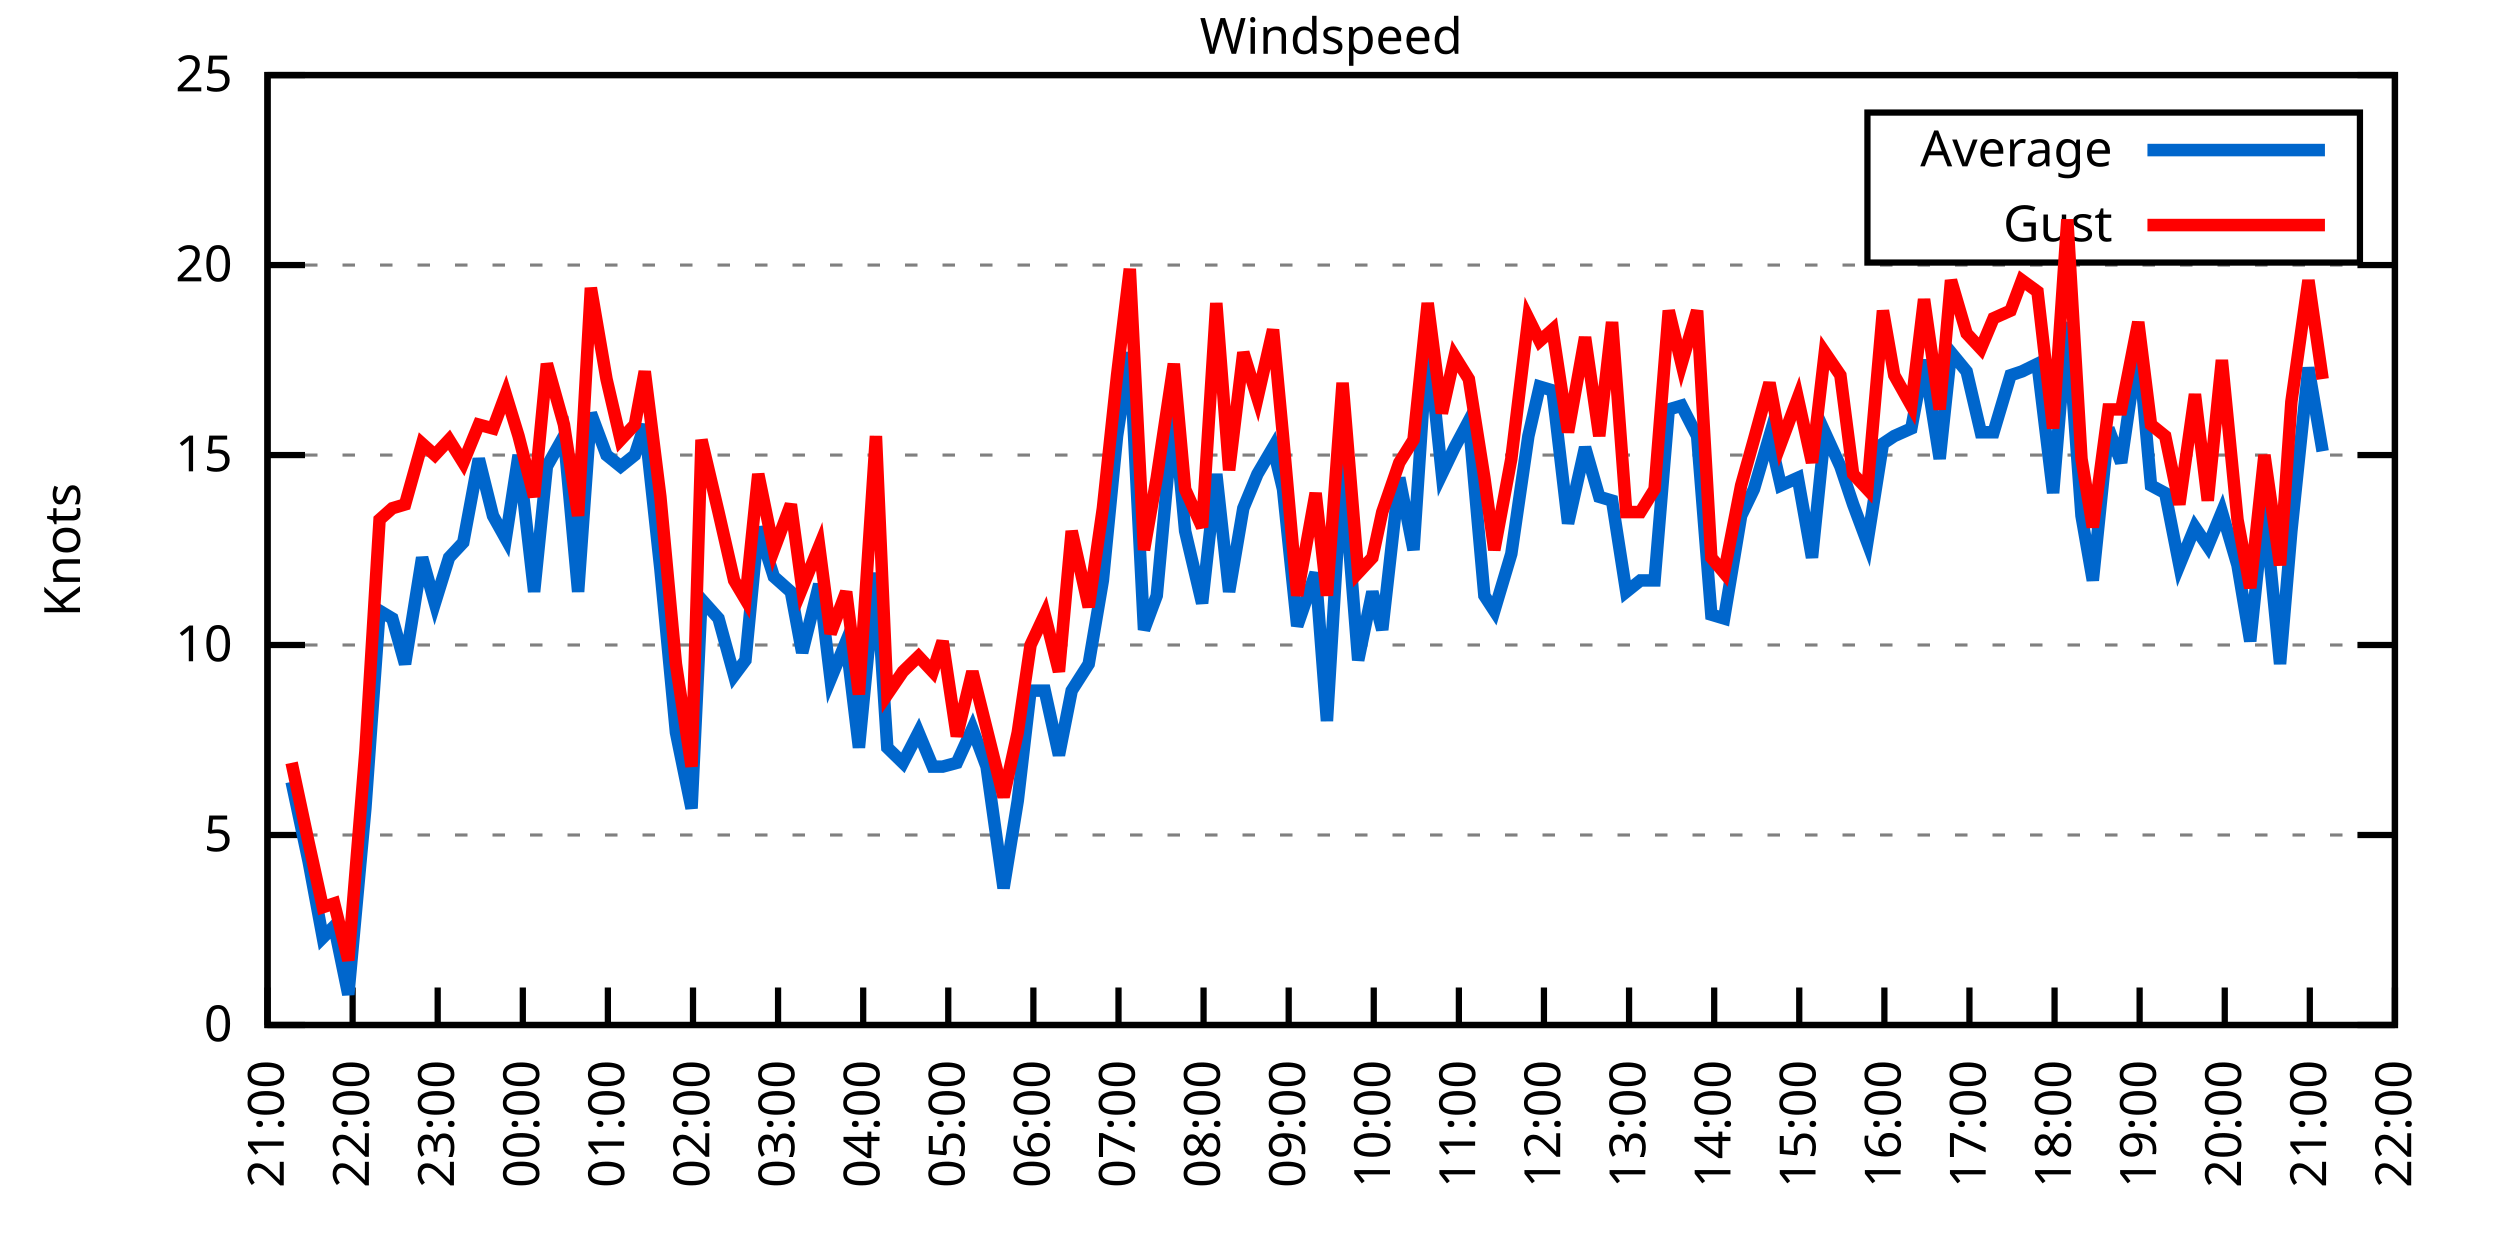
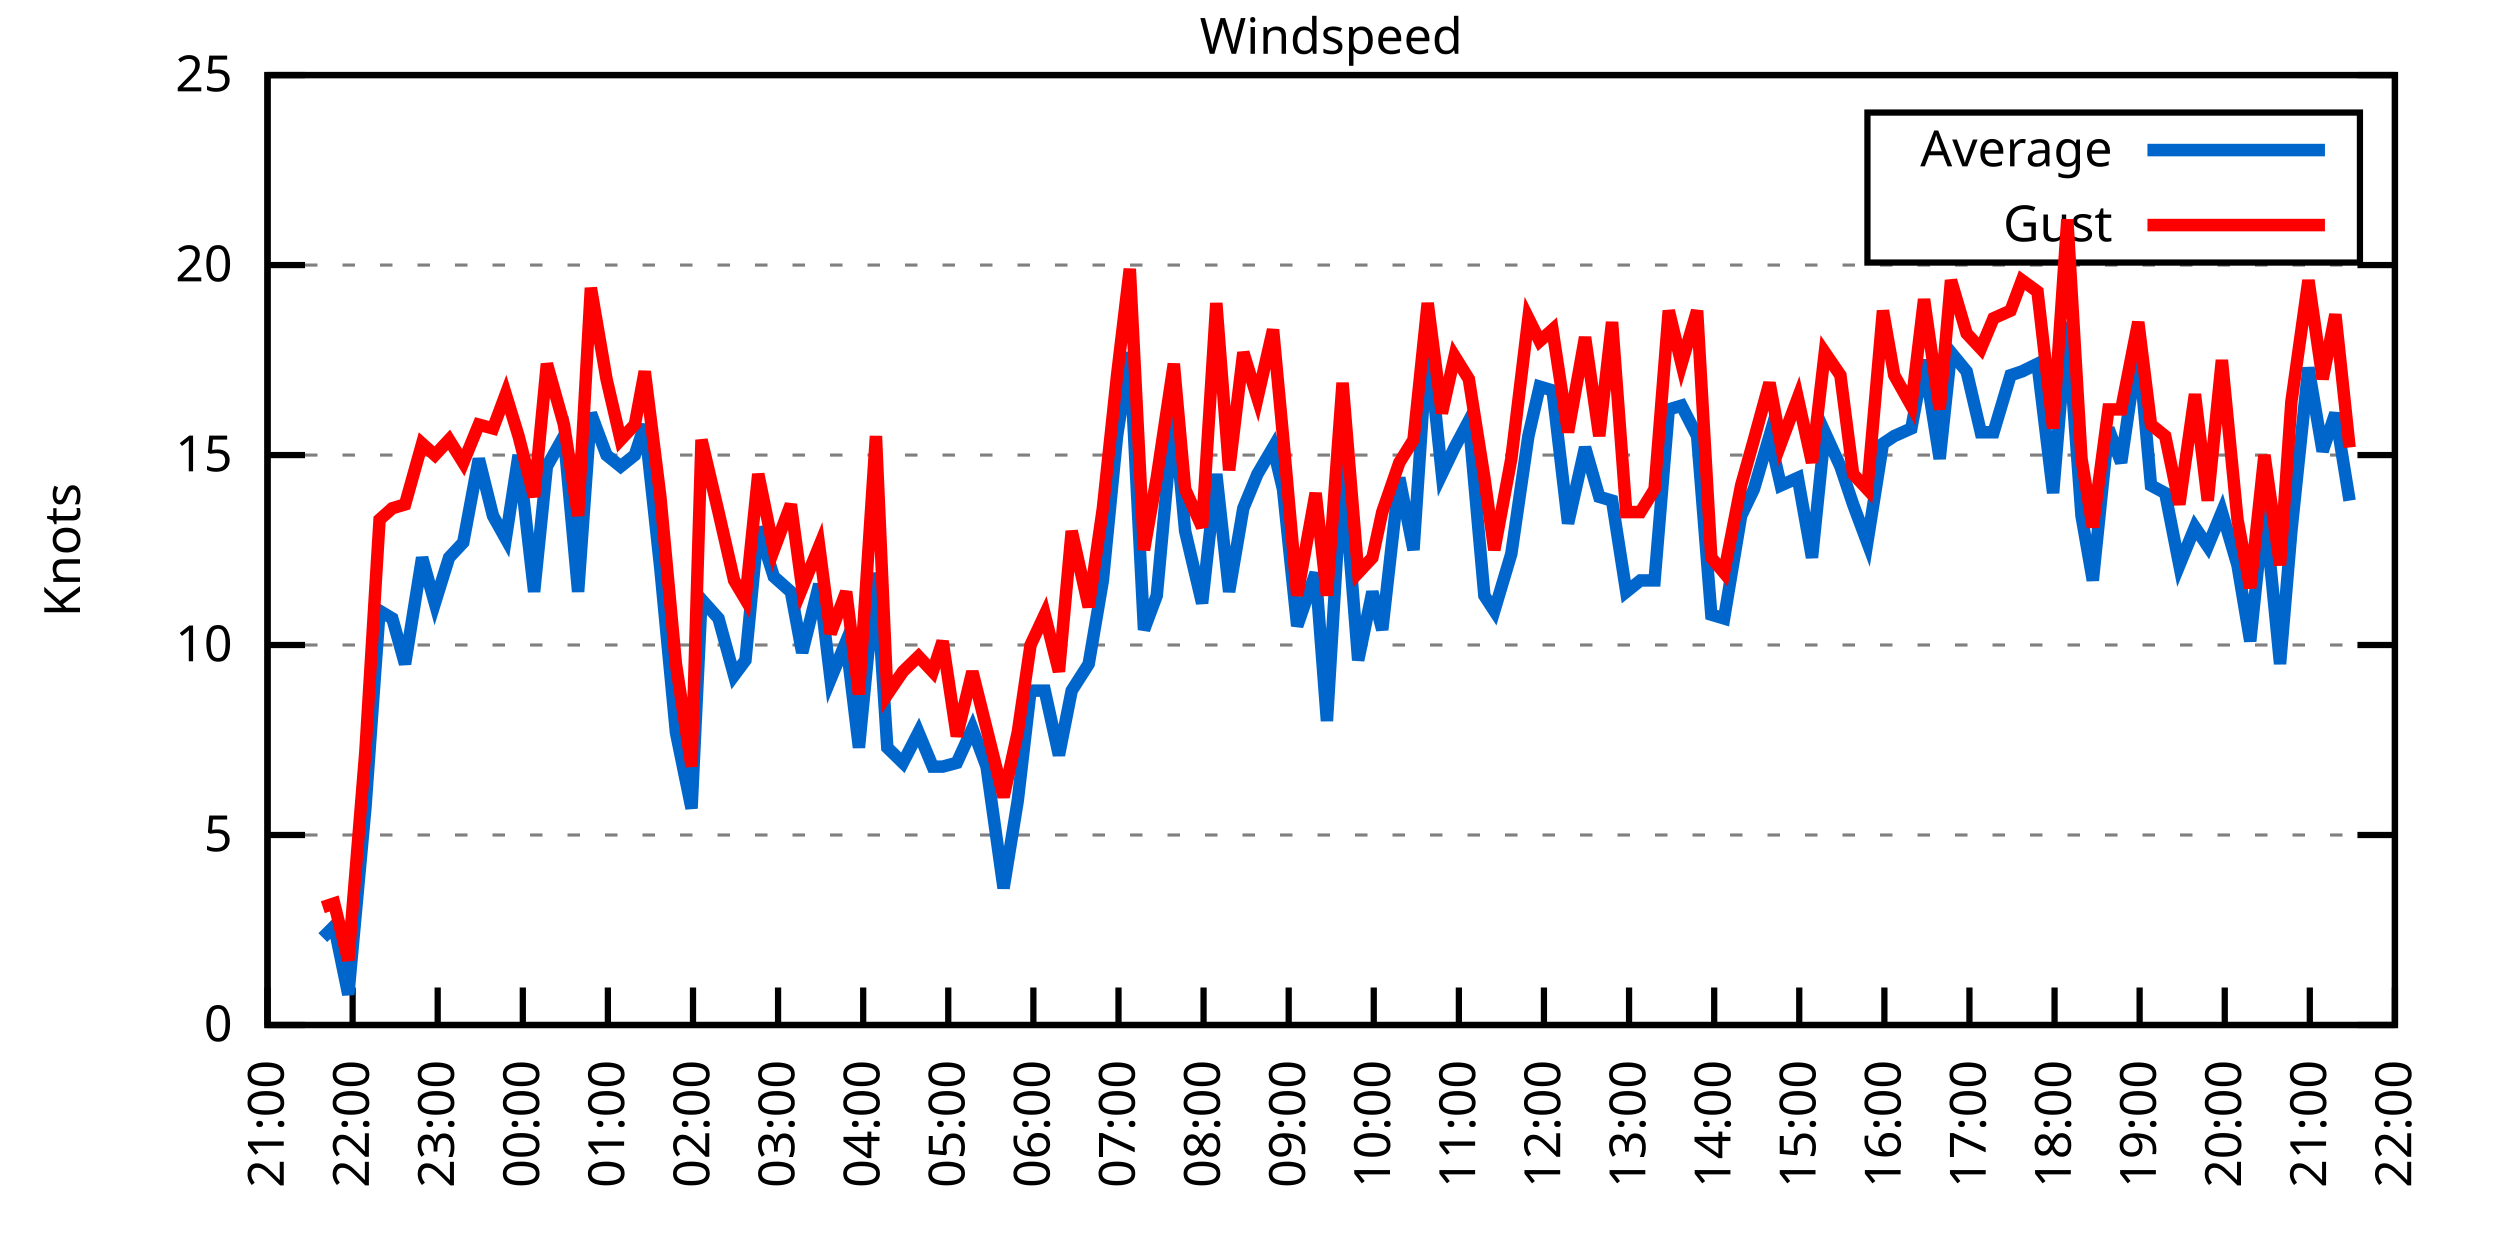
<svg xmlns="http://www.w3.org/2000/svg" xmlns:xlink="http://www.w3.org/1999/xlink" width="400" height="200" viewBox="0 0 400 200">
  <g id="gnuplot_canvas">
    <rect x="0" y="0" width="400" height="200" fill="none" />
    <defs>
      <circle id="gpDot" r="0.5" stroke-width="0.5" stroke="currentColor" />
      <path id="gpPt0" stroke-width="0.333" stroke="currentColor" d="M-1,0 h2 M0,-1 v2" />
      <path id="gpPt1" stroke-width="0.333" stroke="currentColor" d="M-1,-1 L1,1 M1,-1 L-1,1" />
      <path id="gpPt2" stroke-width="0.333" stroke="currentColor" d="M-1,0 L1,0 M0,-1 L0,1 M-1,-1 L1,1 M-1,1 L1,-1" />
      <rect id="gpPt3" stroke-width="0.333" stroke="currentColor" x="-1" y="-1" width="2" height="2" />
      <rect id="gpPt4" stroke-width="0.333" stroke="currentColor" fill="currentColor" x="-1" y="-1" width="2" height="2" />
      <circle id="gpPt5" stroke-width="0.333" stroke="currentColor" cx="0" cy="0" r="1" />
      <use xlink:href="#gpPt5" id="gpPt6" fill="currentColor" stroke="none" />
      <path id="gpPt7" stroke-width="0.333" stroke="currentColor" d="M0,-1.33 L-1.33,0.67 L1.33,0.67 z" />
      <use xlink:href="#gpPt7" id="gpPt8" fill="currentColor" stroke="none" />
      <use xlink:href="#gpPt7" id="gpPt9" stroke="currentColor" transform="rotate(180)" />
      <use xlink:href="#gpPt9" id="gpPt10" fill="currentColor" stroke="none" />
      <use xlink:href="#gpPt3" id="gpPt11" stroke="currentColor" transform="rotate(45)" />
      <use xlink:href="#gpPt11" id="gpPt12" fill="currentColor" stroke="none" />
      <path id="gpPt13" stroke-width="0.333" stroke="currentColor" d="M0,1.330 L1.265,0.411 L0.782,-1.067 L-0.782,-1.076 L-1.265,0.411 z" />
      <use xlink:href="#gpPt13" id="gpPt14" fill="currentColor" stroke="none" />
      <filter id="textbox" filterUnits="objectBoundingBox" x="0" y="0" height="1" width="1">
        <feFlood flood-color="white" flood-opacity="1" result="bgnd" />
        <feComposite in="SourceGraphic" in2="bgnd" operator="atop" />
      </filter>
      <filter id="greybox" filterUnits="objectBoundingBox" x="0" y="0" height="1" width="1">
        <feFlood flood-color="lightgrey" flood-opacity="1" result="grey" />
        <feComposite in="SourceGraphic" in2="grey" operator="atop" />
      </filter>
    </defs>
    <g fill="none" color="white" stroke="currentColor" stroke-width="1.00" stroke-linecap="butt" stroke-linejoin="miter">
</g>
    <g fill="none" color="black" stroke="currentColor" stroke-width="1.00" stroke-linecap="butt" stroke-linejoin="miter">
      <g stroke="none" shape-rendering="crispEdges">
        <polygon fill="rgb(255, 255, 255)" points="42.80,164.00 383.18,164.00 383.18,12.02 42.80,12.02 " />
      </g>
    </g>
    <g fill="none" color="black" stroke="currentColor" stroke-width="1.00" stroke-linecap="butt" stroke-linejoin="miter">
</g>
    <g fill="none" color="black" stroke="black" stroke-width="0.50" stroke-linecap="butt" stroke-linejoin="miter">
</g>
    <g fill="none" color="gray" stroke="currentColor" stroke-width="0.50" stroke-linecap="butt" stroke-linejoin="miter">
      <path stroke="gray" stroke-dasharray="2,4" class="gridline" d="M42.80,164.00 L383.19,164.00  " />
    </g>
    <g fill="none" color="gray" stroke="gray" stroke-width="1.00" stroke-linecap="butt" stroke-linejoin="miter">
</g>
    <g fill="none" color="black" stroke="currentColor" stroke-width="1.00" stroke-linecap="butt" stroke-linejoin="miter">
      <path stroke="black" d="M42.80,164.00 L48.80,164.00 M383.19,164.00 L377.19,164.00  " />
      <g transform="translate(37.20,166.60)" stroke="none" fill="black" font-family="Sans" font-size="8.00" text-anchor="end">
        <text>
          <tspan font-family="Sans"> 0</tspan>
        </text>
      </g>
    </g>
    <g fill="none" color="black" stroke="currentColor" stroke-width="1.00" stroke-linecap="butt" stroke-linejoin="miter">
</g>
    <g fill="none" color="black" stroke="black" stroke-width="0.50" stroke-linecap="butt" stroke-linejoin="miter">
</g>
    <g fill="none" color="gray" stroke="currentColor" stroke-width="0.50" stroke-linecap="butt" stroke-linejoin="miter">
      <path stroke="gray" stroke-dasharray="2,4" class="gridline" d="M42.80,133.60 L383.19,133.60  " />
    </g>
    <g fill="none" color="gray" stroke="gray" stroke-width="1.00" stroke-linecap="butt" stroke-linejoin="miter">
</g>
    <g fill="none" color="black" stroke="currentColor" stroke-width="1.00" stroke-linecap="butt" stroke-linejoin="miter">
      <path stroke="black" d="M42.80,133.60 L48.80,133.60 M383.19,133.60 L377.19,133.60  " />
      <g transform="translate(37.20,136.20)" stroke="none" fill="black" font-family="Sans" font-size="8.00" text-anchor="end">
        <text>
          <tspan font-family="Sans"> 5</tspan>
        </text>
      </g>
    </g>
    <g fill="none" color="black" stroke="currentColor" stroke-width="1.00" stroke-linecap="butt" stroke-linejoin="miter">
</g>
    <g fill="none" color="black" stroke="black" stroke-width="0.50" stroke-linecap="butt" stroke-linejoin="miter">
</g>
    <g fill="none" color="gray" stroke="currentColor" stroke-width="0.50" stroke-linecap="butt" stroke-linejoin="miter">
      <path stroke="gray" stroke-dasharray="2,4" class="gridline" d="M42.80,103.20 L383.19,103.20  " />
    </g>
    <g fill="none" color="gray" stroke="gray" stroke-width="1.00" stroke-linecap="butt" stroke-linejoin="miter">
</g>
    <g fill="none" color="black" stroke="currentColor" stroke-width="1.00" stroke-linecap="butt" stroke-linejoin="miter">
      <path stroke="black" d="M42.80,103.20 L48.80,103.20 M383.19,103.20 L377.19,103.20  " />
      <g transform="translate(37.20,105.80)" stroke="none" fill="black" font-family="Sans" font-size="8.00" text-anchor="end">
        <text>
          <tspan font-family="Sans"> 10</tspan>
        </text>
      </g>
    </g>
    <g fill="none" color="black" stroke="currentColor" stroke-width="1.00" stroke-linecap="butt" stroke-linejoin="miter">
</g>
    <g fill="none" color="black" stroke="black" stroke-width="0.50" stroke-linecap="butt" stroke-linejoin="miter">
</g>
    <g fill="none" color="gray" stroke="currentColor" stroke-width="0.50" stroke-linecap="butt" stroke-linejoin="miter">
      <path stroke="gray" stroke-dasharray="2,4" class="gridline" d="M42.80,72.81 L383.19,72.81  " />
    </g>
    <g fill="none" color="gray" stroke="gray" stroke-width="1.00" stroke-linecap="butt" stroke-linejoin="miter">
</g>
    <g fill="none" color="black" stroke="currentColor" stroke-width="1.00" stroke-linecap="butt" stroke-linejoin="miter">
      <path stroke="black" d="M42.80,72.81 L48.80,72.81 M383.19,72.81 L377.19,72.81  " />
      <g transform="translate(37.20,75.41)" stroke="none" fill="black" font-family="Sans" font-size="8.00" text-anchor="end">
        <text>
          <tspan font-family="Sans"> 15</tspan>
        </text>
      </g>
    </g>
    <g fill="none" color="black" stroke="currentColor" stroke-width="1.00" stroke-linecap="butt" stroke-linejoin="miter">
</g>
    <g fill="none" color="black" stroke="black" stroke-width="0.50" stroke-linecap="butt" stroke-linejoin="miter">
</g>
    <g fill="none" color="gray" stroke="currentColor" stroke-width="0.50" stroke-linecap="butt" stroke-linejoin="miter">
      <path stroke="gray" stroke-dasharray="2,4" class="gridline" d="M42.80,42.41 L383.19,42.41  " />
    </g>
    <g fill="none" color="gray" stroke="gray" stroke-width="1.00" stroke-linecap="butt" stroke-linejoin="miter">
</g>
    <g fill="none" color="black" stroke="currentColor" stroke-width="1.00" stroke-linecap="butt" stroke-linejoin="miter">
      <path stroke="black" d="M42.80,42.41 L48.80,42.41 M383.19,42.41 L377.19,42.41  " />
      <g transform="translate(37.20,45.01)" stroke="none" fill="black" font-family="Sans" font-size="8.00" text-anchor="end">
        <text>
          <tspan font-family="Sans"> 20</tspan>
        </text>
      </g>
    </g>
    <g fill="none" color="black" stroke="currentColor" stroke-width="1.00" stroke-linecap="butt" stroke-linejoin="miter">
</g>
    <g fill="none" color="black" stroke="black" stroke-width="0.50" stroke-linecap="butt" stroke-linejoin="miter">
</g>
    <g fill="none" color="gray" stroke="currentColor" stroke-width="0.50" stroke-linecap="butt" stroke-linejoin="miter">
      <path stroke="gray" stroke-dasharray="2,4" class="gridline" d="M42.80,12.01 L383.19,12.01  " />
    </g>
    <g fill="none" color="gray" stroke="gray" stroke-width="1.00" stroke-linecap="butt" stroke-linejoin="miter">
</g>
    <g fill="none" color="black" stroke="currentColor" stroke-width="1.00" stroke-linecap="butt" stroke-linejoin="miter">
      <path stroke="black" d="M42.80,12.01 L48.80,12.01 M383.19,12.01 L377.19,12.01  " />
      <g transform="translate(37.20,14.61)" stroke="none" fill="black" font-family="Sans" font-size="8.00" text-anchor="end">
        <text>
          <tspan font-family="Sans"> 25</tspan>
        </text>
      </g>
    </g>
    <g fill="none" color="black" stroke="currentColor" stroke-width="1.00" stroke-linecap="butt" stroke-linejoin="miter">
      <path stroke="black" d="M42.80,164.00 L42.80,158.00  " />
      <g transform="translate(45.40,169.60) rotate(270.00)" stroke="none" fill="black" font-family="Sans" font-size="8.00" text-anchor="end">
        <text>
          <tspan font-family="Sans">21:00</tspan>
        </text>
      </g>
    </g>
    <g fill="none" color="black" stroke="currentColor" stroke-width="1.00" stroke-linecap="butt" stroke-linejoin="miter">
      <path stroke="black" d="M56.42,164.00 L56.42,158.00  " />
      <g transform="translate(59.02,169.60) rotate(270.00)" stroke="none" fill="black" font-family="Sans" font-size="8.00" text-anchor="end">
        <text>
          <tspan font-family="Sans">22:00</tspan>
        </text>
      </g>
    </g>
    <g fill="none" color="black" stroke="currentColor" stroke-width="1.00" stroke-linecap="butt" stroke-linejoin="miter">
      <path stroke="black" d="M70.03,164.00 L70.03,158.00  " />
      <g transform="translate(72.63,169.60) rotate(270.00)" stroke="none" fill="black" font-family="Sans" font-size="8.00" text-anchor="end">
        <text>
          <tspan font-family="Sans">23:00</tspan>
        </text>
      </g>
    </g>
    <g fill="none" color="black" stroke="currentColor" stroke-width="1.00" stroke-linecap="butt" stroke-linejoin="miter">
      <path stroke="black" d="M83.65,164.00 L83.65,158.00  " />
      <g transform="translate(86.25,169.60) rotate(270.00)" stroke="none" fill="black" font-family="Sans" font-size="8.00" text-anchor="end">
        <text>
          <tspan font-family="Sans">00:00</tspan>
        </text>
      </g>
    </g>
    <g fill="none" color="black" stroke="currentColor" stroke-width="1.00" stroke-linecap="butt" stroke-linejoin="miter">
      <path stroke="black" d="M97.26,164.00 L97.26,158.00  " />
      <g transform="translate(99.86,169.60) rotate(270.00)" stroke="none" fill="black" font-family="Sans" font-size="8.00" text-anchor="end">
        <text>
          <tspan font-family="Sans">01:00</tspan>
        </text>
      </g>
    </g>
    <g fill="none" color="black" stroke="currentColor" stroke-width="1.00" stroke-linecap="butt" stroke-linejoin="miter">
      <path stroke="black" d="M110.88,164.00 L110.88,158.00  " />
      <g transform="translate(113.48,169.60) rotate(270.00)" stroke="none" fill="black" font-family="Sans" font-size="8.00" text-anchor="end">
        <text>
          <tspan font-family="Sans">02:00</tspan>
        </text>
      </g>
    </g>
    <g fill="none" color="black" stroke="currentColor" stroke-width="1.00" stroke-linecap="butt" stroke-linejoin="miter">
      <path stroke="black" d="M124.49,164.00 L124.49,158.00  " />
      <g transform="translate(127.09,169.60) rotate(270.00)" stroke="none" fill="black" font-family="Sans" font-size="8.00" text-anchor="end">
        <text>
          <tspan font-family="Sans">03:00</tspan>
        </text>
      </g>
    </g>
    <g fill="none" color="black" stroke="currentColor" stroke-width="1.00" stroke-linecap="butt" stroke-linejoin="miter">
      <path stroke="black" d="M138.11,164.00 L138.11,158.00  " />
      <g transform="translate(140.71,169.60) rotate(270.00)" stroke="none" fill="black" font-family="Sans" font-size="8.00" text-anchor="end">
        <text>
          <tspan font-family="Sans">04:00</tspan>
        </text>
      </g>
    </g>
    <g fill="none" color="black" stroke="currentColor" stroke-width="1.00" stroke-linecap="butt" stroke-linejoin="miter">
      <path stroke="black" d="M151.72,164.00 L151.72,158.00  " />
      <g transform="translate(154.32,169.60) rotate(270.00)" stroke="none" fill="black" font-family="Sans" font-size="8.00" text-anchor="end">
        <text>
          <tspan font-family="Sans">05:00</tspan>
        </text>
      </g>
    </g>
    <g fill="none" color="black" stroke="currentColor" stroke-width="1.00" stroke-linecap="butt" stroke-linejoin="miter">
      <path stroke="black" d="M165.34,164.00 L165.34,158.00  " />
      <g transform="translate(167.94,169.60) rotate(270.00)" stroke="none" fill="black" font-family="Sans" font-size="8.00" text-anchor="end">
        <text>
          <tspan font-family="Sans">06:00</tspan>
        </text>
      </g>
    </g>
    <g fill="none" color="black" stroke="currentColor" stroke-width="1.00" stroke-linecap="butt" stroke-linejoin="miter">
      <path stroke="black" d="M178.96,164.00 L178.96,158.00  " />
      <g transform="translate(181.56,169.60) rotate(270.00)" stroke="none" fill="black" font-family="Sans" font-size="8.00" text-anchor="end">
        <text>
          <tspan font-family="Sans">07:00</tspan>
        </text>
      </g>
    </g>
    <g fill="none" color="black" stroke="currentColor" stroke-width="1.00" stroke-linecap="butt" stroke-linejoin="miter">
      <path stroke="black" d="M192.57,164.00 L192.57,158.00  " />
      <g transform="translate(195.17,169.60) rotate(270.00)" stroke="none" fill="black" font-family="Sans" font-size="8.00" text-anchor="end">
        <text>
          <tspan font-family="Sans">08:00</tspan>
        </text>
      </g>
    </g>
    <g fill="none" color="black" stroke="currentColor" stroke-width="1.00" stroke-linecap="butt" stroke-linejoin="miter">
      <path stroke="black" d="M206.19,164.00 L206.19,158.00  " />
      <g transform="translate(208.79,169.60) rotate(270.00)" stroke="none" fill="black" font-family="Sans" font-size="8.00" text-anchor="end">
        <text>
          <tspan font-family="Sans">09:00</tspan>
        </text>
      </g>
    </g>
    <g fill="none" color="black" stroke="currentColor" stroke-width="1.00" stroke-linecap="butt" stroke-linejoin="miter">
      <path stroke="black" d="M219.80,164.00 L219.80,158.00  " />
      <g transform="translate(222.40,169.60) rotate(270.00)" stroke="none" fill="black" font-family="Sans" font-size="8.00" text-anchor="end">
        <text>
          <tspan font-family="Sans">10:00</tspan>
        </text>
      </g>
    </g>
    <g fill="none" color="black" stroke="currentColor" stroke-width="1.00" stroke-linecap="butt" stroke-linejoin="miter">
      <path stroke="black" d="M233.42,164.00 L233.42,158.00  " />
      <g transform="translate(236.02,169.60) rotate(270.00)" stroke="none" fill="black" font-family="Sans" font-size="8.00" text-anchor="end">
        <text>
          <tspan font-family="Sans">11:00</tspan>
        </text>
      </g>
    </g>
    <g fill="none" color="black" stroke="currentColor" stroke-width="1.00" stroke-linecap="butt" stroke-linejoin="miter">
      <path stroke="black" d="M247.03,164.00 L247.03,158.00  " />
      <g transform="translate(249.63,169.60) rotate(270.00)" stroke="none" fill="black" font-family="Sans" font-size="8.00" text-anchor="end">
        <text>
          <tspan font-family="Sans">12:00</tspan>
        </text>
      </g>
    </g>
    <g fill="none" color="black" stroke="currentColor" stroke-width="1.00" stroke-linecap="butt" stroke-linejoin="miter">
      <path stroke="black" d="M260.65,164.00 L260.65,158.00  " />
      <g transform="translate(263.25,169.60) rotate(270.00)" stroke="none" fill="black" font-family="Sans" font-size="8.00" text-anchor="end">
        <text>
          <tspan font-family="Sans">13:00</tspan>
        </text>
      </g>
    </g>
    <g fill="none" color="black" stroke="currentColor" stroke-width="1.00" stroke-linecap="butt" stroke-linejoin="miter">
      <path stroke="black" d="M274.27,164.00 L274.27,158.00  " />
      <g transform="translate(276.87,169.60) rotate(270.00)" stroke="none" fill="black" font-family="Sans" font-size="8.00" text-anchor="end">
        <text>
          <tspan font-family="Sans">14:00</tspan>
        </text>
      </g>
    </g>
    <g fill="none" color="black" stroke="currentColor" stroke-width="1.00" stroke-linecap="butt" stroke-linejoin="miter">
      <path stroke="black" d="M287.88,164.00 L287.88,158.00  " />
      <g transform="translate(290.48,169.60) rotate(270.00)" stroke="none" fill="black" font-family="Sans" font-size="8.00" text-anchor="end">
        <text>
          <tspan font-family="Sans">15:00</tspan>
        </text>
      </g>
    </g>
    <g fill="none" color="black" stroke="currentColor" stroke-width="1.00" stroke-linecap="butt" stroke-linejoin="miter">
      <path stroke="black" d="M301.50,164.00 L301.50,158.00  " />
      <g transform="translate(304.10,169.60) rotate(270.00)" stroke="none" fill="black" font-family="Sans" font-size="8.00" text-anchor="end">
        <text>
          <tspan font-family="Sans">16:00</tspan>
        </text>
      </g>
    </g>
    <g fill="none" color="black" stroke="currentColor" stroke-width="1.00" stroke-linecap="butt" stroke-linejoin="miter">
      <path stroke="black" d="M315.11,164.00 L315.11,158.00  " />
      <g transform="translate(317.71,169.60) rotate(270.00)" stroke="none" fill="black" font-family="Sans" font-size="8.00" text-anchor="end">
        <text>
          <tspan font-family="Sans">17:00</tspan>
        </text>
      </g>
    </g>
    <g fill="none" color="black" stroke="currentColor" stroke-width="1.00" stroke-linecap="butt" stroke-linejoin="miter">
      <path stroke="black" d="M328.73,164.00 L328.73,158.00  " />
      <g transform="translate(331.33,169.60) rotate(270.00)" stroke="none" fill="black" font-family="Sans" font-size="8.00" text-anchor="end">
        <text>
          <tspan font-family="Sans">18:00</tspan>
        </text>
      </g>
    </g>
    <g fill="none" color="black" stroke="currentColor" stroke-width="1.00" stroke-linecap="butt" stroke-linejoin="miter">
      <path stroke="black" d="M342.34,164.00 L342.34,158.00  " />
      <g transform="translate(344.94,169.60) rotate(270.00)" stroke="none" fill="black" font-family="Sans" font-size="8.00" text-anchor="end">
        <text>
          <tspan font-family="Sans">19:00</tspan>
        </text>
      </g>
    </g>
    <g fill="none" color="black" stroke="currentColor" stroke-width="1.00" stroke-linecap="butt" stroke-linejoin="miter">
      <path stroke="black" d="M355.96,164.00 L355.96,158.00  " />
      <g transform="translate(358.56,169.60) rotate(270.00)" stroke="none" fill="black" font-family="Sans" font-size="8.00" text-anchor="end">
        <text>
          <tspan font-family="Sans">20:00</tspan>
        </text>
      </g>
    </g>
    <g fill="none" color="black" stroke="currentColor" stroke-width="1.00" stroke-linecap="butt" stroke-linejoin="miter">
      <path stroke="black" d="M369.57,164.00 L369.57,158.00  " />
      <g transform="translate(372.17,169.60) rotate(270.00)" stroke="none" fill="black" font-family="Sans" font-size="8.00" text-anchor="end">
        <text>
          <tspan font-family="Sans">21:00</tspan>
        </text>
      </g>
    </g>
    <g fill="none" color="black" stroke="currentColor" stroke-width="1.00" stroke-linecap="butt" stroke-linejoin="miter">
      <path stroke="black" d="M383.19,164.00 L383.19,158.00  " />
      <g transform="translate(385.79,169.60) rotate(270.00)" stroke="none" fill="black" font-family="Sans" font-size="8.00" text-anchor="end">
        <text>
          <tspan font-family="Sans">22:00</tspan>
        </text>
      </g>
    </g>
    <g fill="none" color="black" stroke="currentColor" stroke-width="1.00" stroke-linecap="butt" stroke-linejoin="miter">
</g>
    <g fill="none" color="black" stroke="currentColor" stroke-width="1.00" stroke-linecap="butt" stroke-linejoin="miter">
      <path stroke="black" d="M42.80,12.01 L42.80,164.00 L383.19,164.00 L383.19,12.01 L42.80,12.01 Z  " />
    </g>
    <g fill="none" color="black" stroke="currentColor" stroke-width="1.00" stroke-linecap="butt" stroke-linejoin="miter">
</g>
    <g fill="none" color="black" stroke="currentColor" stroke-width="1.00" stroke-linecap="butt" stroke-linejoin="miter">
      <path stroke="black" d="M298.79,42.01 L298.79,18.01 L377.59,18.01 L377.59,42.01 L298.79,42.01 Z  " />
    </g>
    <g id="Windspeed_plot_1">
      <g fill="none" color="white" stroke="black" stroke-width="2.00" stroke-linecap="butt" stroke-linejoin="miter">
</g>
      <g fill="none" color="black" stroke="currentColor" stroke-width="2.00" stroke-linecap="butt" stroke-linejoin="miter">
        <g transform="translate(337.99,26.61)" stroke="none" fill="black" font-family="Sans" font-size="8.00" text-anchor="end">
          <text>
            <tspan font-family="Sans">Average</tspan>
          </text>
        </g>
      </g>
      <g fill="none" color="black" stroke="currentColor" stroke-width="2.00" stroke-linecap="butt" stroke-linejoin="miter">
-         <path stroke="rgb(  0, 102, 204)" d="M343.59,24.01 L371.99,24.01 M46.66,125.09 L49.38,137.86 L51.65,150.02 L53.47,148.19 L55.73,159.14 L58.46,129.35   L60.73,97.73 L62.77,98.95 L64.81,106.24 L67.54,89.22 L69.58,96.52 L71.85,89.22 L74.12,86.79 L76.61,73.41   L78.88,82.53 L80.92,86.18 L82.97,72.81 L85.46,94.69 L87.50,74.63 L90.23,69.77 L92.50,94.69 L94.54,66.12   L97.04,72.81 L99.30,74.63 L101.57,72.81 L103.16,67.94 L105.66,91.04 L108.15,117.19 L110.65,129.35 L112.24,95.91   L114.96,98.95 L117.46,108.07 L119.27,105.64 L121.32,84.36 L123.81,92.26 L126.54,94.69 L128.35,104.42 L131.07,93.48   L132.89,108.68 L135.39,102.60 L137.43,119.62 L140.15,91.65 L141.97,119.62 L144.46,122.05 L146.96,117.19 L149.23,122.66   L150.82,122.66 L153.09,122.05 L155.58,116.58 L157.85,122.66 L160.57,142.11 L162.84,128.13 L164.89,110.50 L167.16,110.50   L169.43,120.83 L171.47,110.50 L174.19,106.24 L176.46,92.87 L178.73,69.77 L180.77,56.39 L183.04,100.77 L185.08,95.30   L187.81,65.51 L189.62,84.97 L192.34,96.52 L194.61,75.85 L196.66,94.69 L198.93,81.32 L201.19,75.85 L203.69,71.59   L205.28,78.28 L207.55,100.16 L210.50,91.65 L212.31,115.36 L214.81,74.02 L217.31,105.64 L219.58,94.69 L221.16,100.77   L223.89,76.45 L226.16,88.00 L228.43,53.96 L230.70,75.85 L232.74,71.59 L235.01,67.33 L237.50,95.30 L239.09,97.73   L241.81,88.61 L244.54,69.77 L246.35,61.86 L248.40,62.47 L250.89,83.75 L253.61,71.59 L255.88,79.49 L257.93,80.10   L260.20,94.69 L262.47,92.87 L264.73,92.87 L267.00,65.51 L269.05,64.90 L271.54,69.77 L273.81,98.34 L275.85,98.95   L278.58,82.53 L280.62,78.28 L283.12,69.77 L284.93,77.67 L287.65,76.45 L289.92,89.22 L291.97,69.16 L294.46,74.63   L296.50,80.71 L298.77,86.79 L301.27,70.98 L303.08,69.77 L305.81,68.55 L307.85,57.61 L310.35,73.41 L312.16,56.39   L314.66,59.43 L316.93,69.16 L318.97,69.16 L321.69,60.04 L323.51,59.43 L326.00,58.21 L328.50,78.89 L330.77,51.53   L333.04,82.53 L334.85,92.87 L337.35,68.55 L339.39,74.02 L342.12,55.18 L344.16,77.67 L346.43,78.89 L348.70,90.44   L351.19,84.36 L353.24,87.40 L355.50,81.93 L358.00,90.44 L360.04,102.60 L362.31,80.71 L364.81,106.24 L366.62,84.97   L369.35,58.82 L371.62,72.20  " />
+         <path stroke="rgb(  0, 102, 204)" d="M343.59,24.01 L371.99,24.01 M51.65,150.02 L53.47,148.19 L55.73,159.14 L58.46,129.35 L60.73,97.73 L62.77,98.95   L64.81,106.24 L67.54,89.22 L69.58,96.52 L71.85,89.22 L74.12,86.79 L76.61,73.41 L78.88,82.53 L80.92,86.18   L82.97,72.81 L85.46,94.69 L87.50,74.63 L90.23,69.77 L92.50,94.69 L94.54,66.12 L97.04,72.81 L99.30,74.63   L101.57,72.81 L103.16,67.94 L105.66,91.04 L108.15,117.19 L110.65,129.35 L112.24,95.91 L114.96,98.95 L117.46,108.07   L119.27,105.64 L121.32,84.36 L123.81,92.26 L126.54,94.69 L128.35,104.42 L131.07,93.48 L132.89,108.68 L135.39,102.60   L137.43,119.62 L140.15,91.65 L141.97,119.62 L144.46,122.05 L146.96,117.19 L149.23,122.66 L150.82,122.66 L153.09,122.05   L155.58,116.58 L157.85,122.66 L160.57,142.11 L162.84,128.13 L164.89,110.50 L167.16,110.50 L169.43,120.83 L171.47,110.50   L174.19,106.24 L176.46,92.87 L178.73,69.77 L180.77,56.39 L183.04,100.77 L185.08,95.30 L187.81,65.51 L189.62,84.97   L192.34,96.52 L194.61,75.85 L196.66,94.69 L198.93,81.32 L201.19,75.85 L203.69,71.59 L205.28,78.28 L207.55,100.16   L210.50,91.65 L212.31,115.36 L214.81,74.02 L217.31,105.64 L219.58,94.69 L221.16,100.77 L223.89,76.45 L226.16,88.00   L228.43,53.96 L230.70,75.85 L232.74,71.59 L235.01,67.33 L237.50,95.30 L239.09,97.73 L241.81,88.61 L244.54,69.77   L246.35,61.86 L248.40,62.47 L250.89,83.75 L253.61,71.59 L255.88,79.49 L257.93,80.10 L260.20,94.69 L262.47,92.87   L264.73,92.87 L267.00,65.51 L269.05,64.90 L271.54,69.77 L273.81,98.34 L275.85,98.95 L278.58,82.53 L280.62,78.28   L283.12,69.77 L284.93,77.67 L287.65,76.45 L289.92,89.22 L291.97,69.16 L294.46,74.63 L296.50,80.71 L298.77,86.79   L301.27,70.98 L303.08,69.77 L305.81,68.55 L307.85,57.61 L310.35,73.41 L312.16,56.39 L314.66,59.43 L316.93,69.16   L318.97,69.16 L321.69,60.04 L323.51,59.43 L326.00,58.21 L328.50,78.89 L330.77,51.53 L333.04,82.53 L334.85,92.87   L337.35,68.55 L339.39,74.02 L342.12,55.18 L344.16,77.67 L346.43,78.89 L348.70,90.44 L351.19,84.36 L353.24,87.40   L355.50,81.93 L358.00,90.44 L360.04,102.60 L362.31,80.71 L364.81,106.24 L366.62,84.97 L369.35,58.82 L371.62,72.20   L373.66,66.12 L375.93,80.10  " />
      </g>
    </g>
    <g id="Windspeed_plot_2">
      <g fill="none" color="black" stroke="currentColor" stroke-width="2.00" stroke-linecap="butt" stroke-linejoin="miter">
        <g transform="translate(337.99,38.61)" stroke="none" fill="black" font-family="Sans" font-size="8.00" text-anchor="end">
          <text>
            <tspan font-family="Sans">Gust</tspan>
          </text>
        </g>
      </g>
      <g fill="none" color="black" stroke="currentColor" stroke-width="2.00" stroke-linecap="butt" stroke-linejoin="miter">
-         <path stroke="rgb(255,   0,   0)" d="M343.59,36.01 L371.99,36.01 M46.66,122.05 L49.38,134.82 L51.65,145.15 L53.47,144.55 L55.73,153.66 L58.46,120.23   L60.73,83.14 L62.77,81.32 L64.81,80.71 L67.54,70.98 L69.58,72.81 L71.85,70.37 L74.12,74.02 L76.61,67.94   L78.88,68.55 L80.92,63.08 L82.97,69.77 L85.46,79.49 L87.50,58.21 L90.23,67.94 L92.50,82.53 L94.54,46.06   L97.04,60.65 L99.30,70.37 L101.57,67.94 L103.16,59.43 L105.66,79.49 L108.15,106.24 L110.65,122.66 L112.24,70.37   L114.96,81.93 L117.46,92.87 L119.27,95.91 L121.32,75.85 L123.81,88.00 L126.54,80.71 L128.35,94.08 L131.07,87.40   L132.89,101.38 L135.39,94.69 L137.43,111.11 L140.15,69.77 L141.97,111.11 L144.46,107.46 L146.96,105.03 L149.23,107.46   L150.82,102.60 L153.09,117.80 L155.58,107.46 L157.85,116.58 L160.57,127.52 L162.84,117.19 L164.89,103.20 L167.16,98.34   L169.43,107.46 L171.47,84.97 L174.19,97.12 L176.46,81.32 L178.73,60.04 L180.77,43.02 L183.04,88.00 L185.08,76.45   L187.81,58.21 L189.62,78.28 L192.34,84.36 L194.61,48.49 L196.66,75.24 L198.93,56.39 L201.19,63.69 L203.69,52.74   L205.28,69.77 L207.55,95.30 L210.50,78.89 L212.31,95.30 L214.81,61.25 L217.31,91.65 L219.58,89.22 L221.16,81.93   L223.89,74.02 L226.16,70.37 L228.43,48.49 L230.70,66.12 L232.74,57.00 L235.01,60.65 L237.50,76.45 L239.09,88.00   L241.81,73.41 L244.54,50.92 L246.35,54.57 L248.40,52.74 L250.89,69.16 L253.61,53.96 L255.88,69.77 L257.93,51.53   L260.20,81.93 L262.47,81.93 L264.73,78.28 L267.00,49.70 L269.05,58.21 L271.54,49.70 L273.81,89.22 L275.85,91.65   L278.58,77.67 L280.62,70.37 L283.12,61.25 L284.93,70.98 L287.65,63.69 L289.92,74.02 L291.97,56.39 L294.46,60.04   L296.50,75.85 L298.77,78.28 L301.27,49.70 L303.08,60.04 L305.81,64.90 L307.85,47.88 L310.35,65.51 L312.16,44.84   L314.66,53.35 L316.93,55.78 L318.97,50.92 L321.69,49.70 L323.51,44.84 L326.00,46.66 L328.50,68.55 L330.77,35.11   L333.04,73.41 L334.85,84.36 L337.35,65.51 L339.39,65.51 L342.12,51.53 L344.16,67.94 L346.43,69.77 L348.70,80.71   L351.19,63.08 L353.24,80.10 L355.50,57.61 L358.00,83.14 L360.04,94.08 L362.31,72.81 L364.81,90.44 L366.62,64.29   L369.35,44.84 L371.62,60.65  " />
+         <path stroke="rgb(255,   0,   0)" d="M343.59,36.01 L371.99,36.01 M51.65,145.15 L53.47,144.55 L55.73,153.66 L58.46,120.23 L60.73,83.14 L62.77,81.32   L64.81,80.71 L67.54,70.98 L69.58,72.81 L71.85,70.37 L74.12,74.02 L76.61,67.94 L78.88,68.55 L80.92,63.08   L82.97,69.77 L85.46,79.49 L87.50,58.21 L90.23,67.94 L92.50,82.53 L94.54,46.06 L97.04,60.65 L99.30,70.37   L101.57,67.94 L103.16,59.43 L105.66,79.49 L108.15,106.24 L110.65,122.66 L112.24,70.37 L114.96,81.93 L117.46,92.87   L119.27,95.91 L121.32,75.85 L123.81,88.00 L126.54,80.71 L128.35,94.08 L131.07,87.40 L132.89,101.38 L135.39,94.69   L137.43,111.11 L140.15,69.77 L141.97,111.11 L144.46,107.46 L146.96,105.03 L149.23,107.46 L150.82,102.60 L153.09,117.80   L155.58,107.46 L157.85,116.58 L160.57,127.52 L162.84,117.19 L164.89,103.20 L167.16,98.34 L169.43,107.46 L171.47,84.97   L174.19,97.12 L176.46,81.32 L178.73,60.04 L180.77,43.02 L183.04,88.00 L185.08,76.45 L187.81,58.21 L189.62,78.28   L192.34,84.36 L194.61,48.49 L196.66,75.24 L198.93,56.39 L201.19,63.69 L203.69,52.74 L205.28,69.77 L207.55,95.30   L210.50,78.89 L212.31,95.30 L214.81,61.25 L217.31,91.65 L219.58,89.22 L221.16,81.93 L223.89,74.02 L226.16,70.37   L228.43,48.49 L230.70,66.12 L232.74,57.00 L235.01,60.65 L237.50,76.45 L239.09,88.00 L241.81,73.41 L244.54,50.92   L246.35,54.57 L248.40,52.74 L250.89,69.16 L253.61,53.96 L255.88,69.77 L257.93,51.53 L260.20,81.93 L262.47,81.93   L264.73,78.28 L267.00,49.70 L269.05,58.21 L271.54,49.70 L273.81,89.22 L275.85,91.65 L278.58,77.67 L280.62,70.37   L283.12,61.25 L284.93,70.98 L287.65,63.69 L289.92,74.02 L291.97,56.39 L294.46,60.04 L296.50,75.85 L298.77,78.28   L301.27,49.70 L303.08,60.04 L305.81,64.90 L307.85,47.88 L310.35,65.51 L312.16,44.84 L314.66,53.35 L316.93,55.78   L318.97,50.92 L321.69,49.70 L323.51,44.84 L326.00,46.66 L328.50,68.55 L330.77,35.11 L333.04,73.41 L334.85,84.36   L337.35,65.51 L339.39,65.51 L342.12,51.53 L344.16,67.94 L346.43,69.77 L348.70,80.71 L351.19,63.08 L353.24,80.10   L355.50,57.61 L358.00,83.14 L360.04,94.08 L362.31,72.81 L364.81,90.44 L366.62,64.29 L369.35,44.84 L371.62,60.65   L373.66,50.31 L375.93,71.59  " />
      </g>
    </g>
    <g fill="none" color="black" stroke="currentColor" stroke-width="2.00" stroke-linecap="butt" stroke-linejoin="miter">
</g>
    <g fill="none" color="black" stroke="black" stroke-width="1.00" stroke-linecap="butt" stroke-linejoin="miter">
</g>
    <g fill="none" color="black" stroke="currentColor" stroke-width="1.00" stroke-linecap="butt" stroke-linejoin="miter">
      <path stroke="black" d="M42.80,12.01 L42.80,164.00 L383.19,164.00 L383.19,12.01 L42.80,12.01 Z  " />
      <g transform="translate(12.80,88.01) rotate(270.00)" stroke="none" fill="black" font-family="Sans" font-size="8.00" text-anchor="middle">
        <text>
          <tspan font-family="Sans">Knots</tspan>
        </text>
      </g>
    </g>
    <g fill="none" color="black" stroke="currentColor" stroke-width="1.00" stroke-linecap="butt" stroke-linejoin="miter">
</g>
    <g fill="none" color="black" stroke="currentColor" stroke-width="1.00" stroke-linecap="butt" stroke-linejoin="miter">
      <g transform="translate(212.99,8.61)" stroke="none" fill="black" font-family="Sans" font-size="8.00" text-anchor="middle">
        <text>
          <tspan font-family="Sans">Windspeed</tspan>
        </text>
      </g>
    </g>
    <g fill="none" color="black" stroke="currentColor" stroke-width="1.00" stroke-linecap="butt" stroke-linejoin="miter">
</g>
  </g>
</svg>
